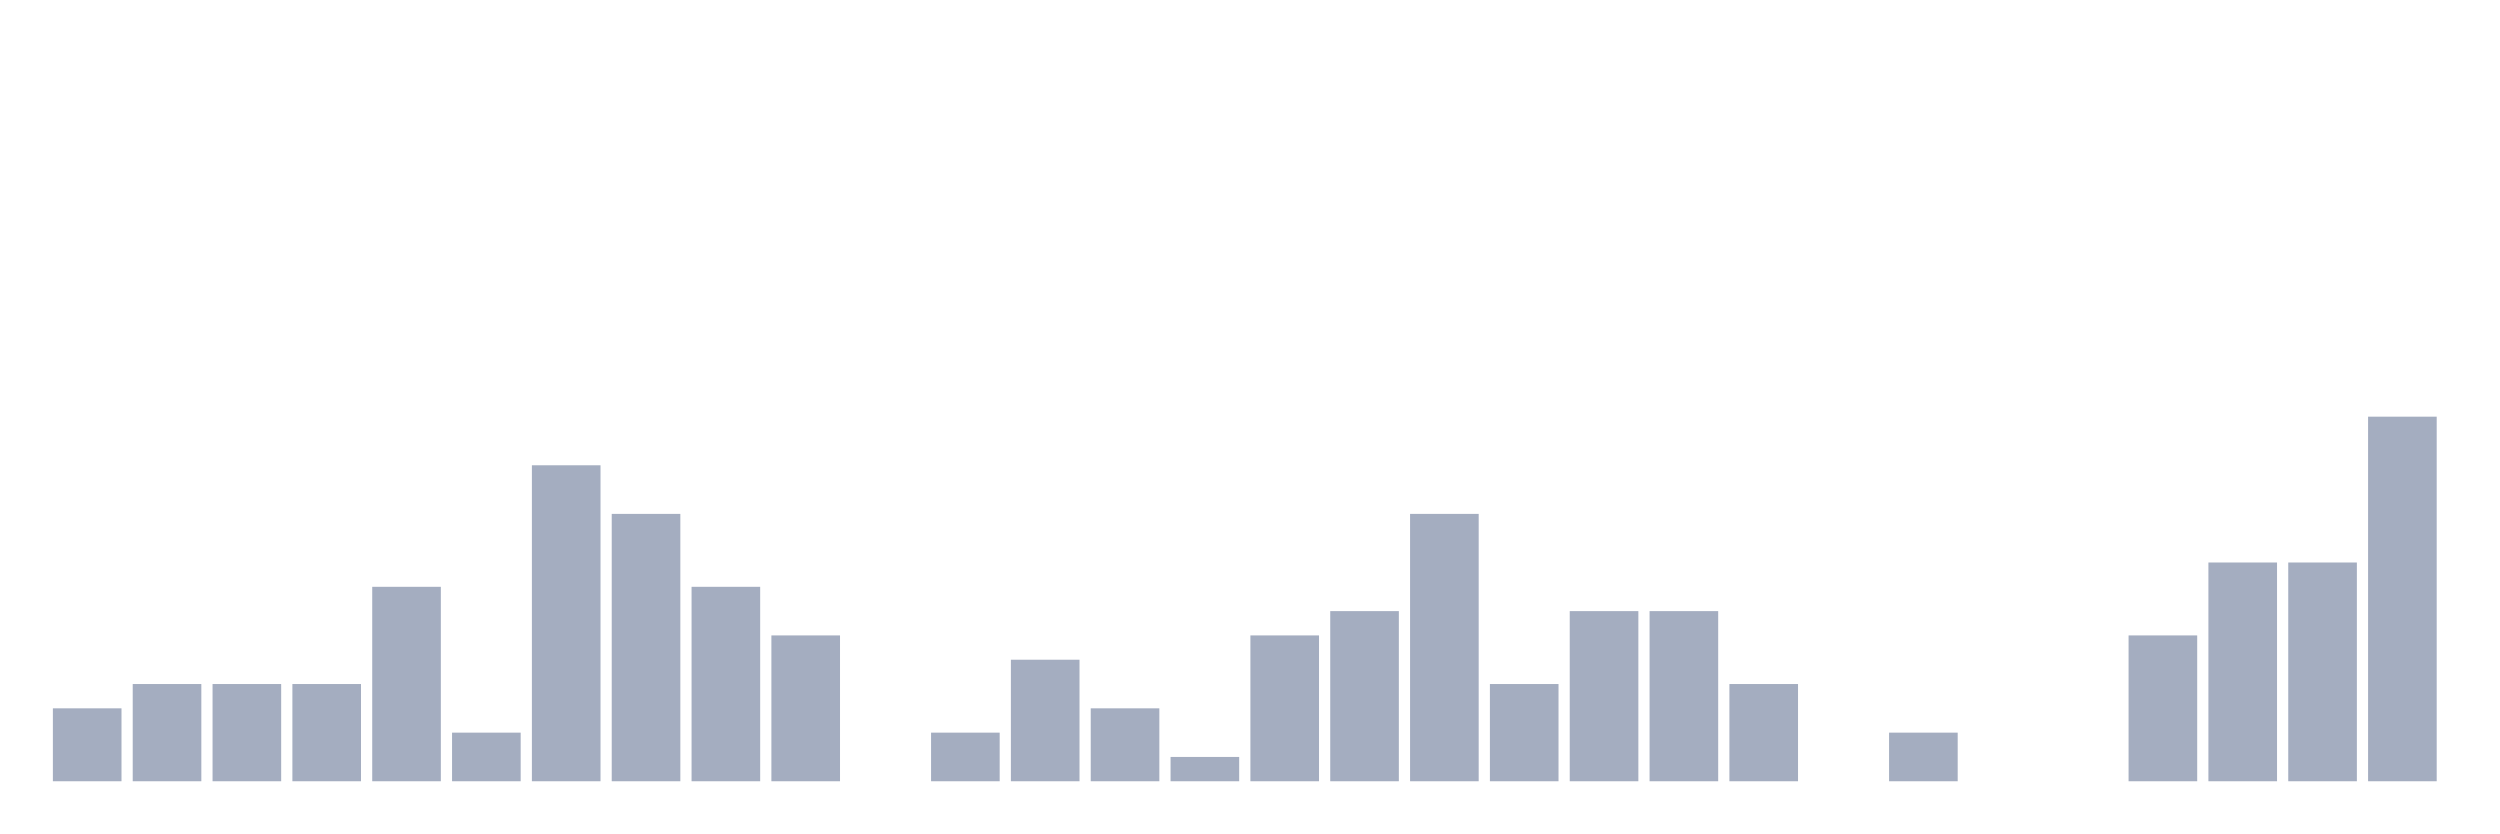
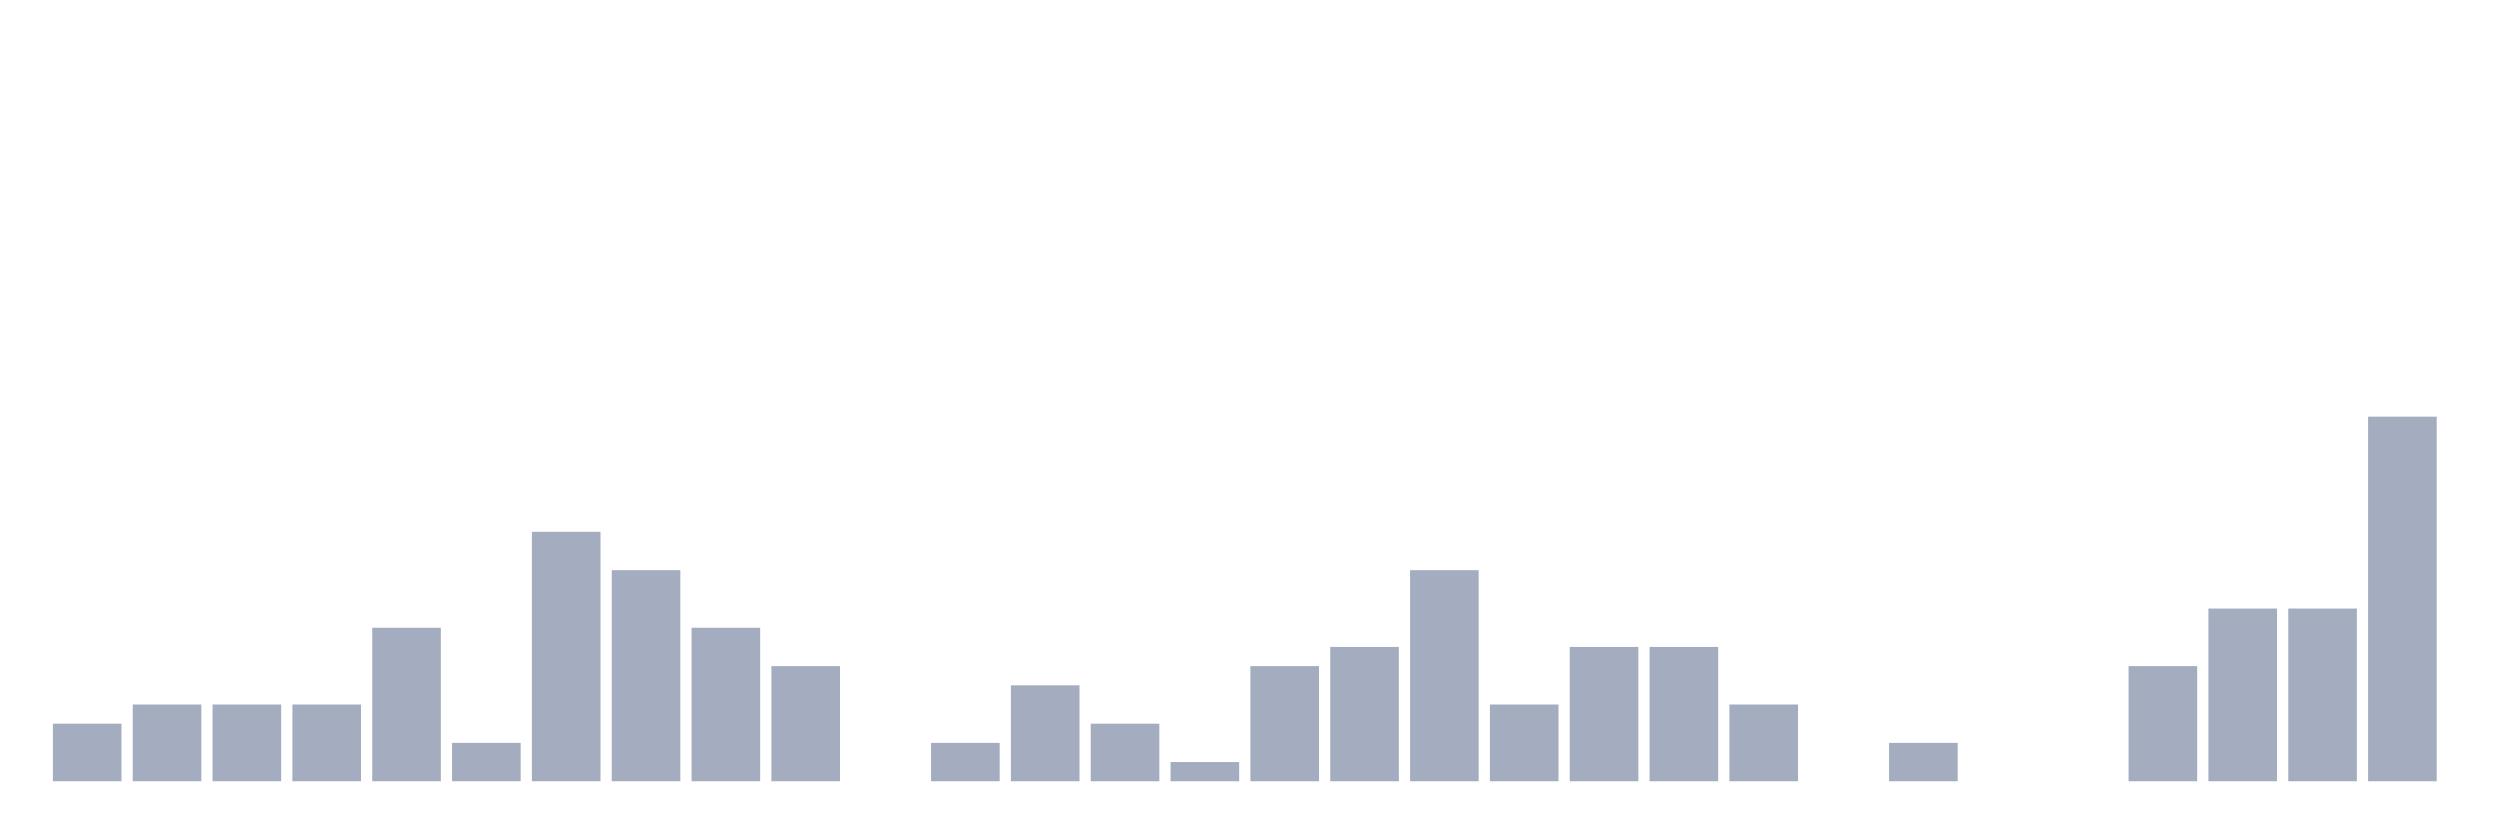
<svg xmlns="http://www.w3.org/2000/svg" viewBox="0 0 480 160">
  <g transform="translate(10,10)">
-     <rect class="bar" x="0.153" width="13.175" y="126" height="14" fill="rgb(164,173,192)" />
-     <rect class="bar" x="15.482" width="13.175" y="121.333" height="18.667" fill="rgb(164,173,192)" />
-     <rect class="bar" x="30.81" width="13.175" y="121.333" height="18.667" fill="rgb(164,173,192)" />
-     <rect class="bar" x="46.138" width="13.175" y="121.333" height="18.667" fill="rgb(164,173,192)" />
-     <rect class="bar" x="61.466" width="13.175" y="102.667" height="37.333" fill="rgb(164,173,192)" />
-     <rect class="bar" x="76.794" width="13.175" y="130.667" height="9.333" fill="rgb(164,173,192)" />
-     <rect class="bar" x="92.123" width="13.175" y="79.333" height="60.667" fill="rgb(164,173,192)" />
-     <rect class="bar" x="107.451" width="13.175" y="88.667" height="51.333" fill="rgb(164,173,192)" />
-     <rect class="bar" x="122.779" width="13.175" y="102.667" height="37.333" fill="rgb(164,173,192)" />
-     <rect class="bar" x="138.107" width="13.175" y="112" height="28" fill="rgb(164,173,192)" />
+     <rect class="bar" x="0.153" width="13.175" y="128.947" height="11.053" fill="rgb(164,173,192)" />
+     <rect class="bar" x="15.482" width="13.175" y="125.263" height="14.737" fill="rgb(164,173,192)" />
+     <rect class="bar" x="30.81" width="13.175" y="125.263" height="14.737" fill="rgb(164,173,192)" />
+     <rect class="bar" x="46.138" width="13.175" y="125.263" height="14.737" fill="rgb(164,173,192)" />
+     <rect class="bar" x="61.466" width="13.175" y="110.526" height="29.474" fill="rgb(164,173,192)" />
+     <rect class="bar" x="76.794" width="13.175" y="132.632" height="7.368" fill="rgb(164,173,192)" />
+     <rect class="bar" x="92.123" width="13.175" y="92.105" height="47.895" fill="rgb(164,173,192)" />
+     <rect class="bar" x="107.451" width="13.175" y="99.474" height="40.526" fill="rgb(164,173,192)" />
+     <rect class="bar" x="122.779" width="13.175" y="110.526" height="29.474" fill="rgb(164,173,192)" />
+     <rect class="bar" x="138.107" width="13.175" y="117.895" height="22.105" fill="rgb(164,173,192)" />
    <rect class="bar" x="153.436" width="13.175" y="140" height="0" fill="rgb(164,173,192)" />
-     <rect class="bar" x="168.764" width="13.175" y="130.667" height="9.333" fill="rgb(164,173,192)" />
-     <rect class="bar" x="184.092" width="13.175" y="116.667" height="23.333" fill="rgb(164,173,192)" />
-     <rect class="bar" x="199.42" width="13.175" y="126" height="14" fill="rgb(164,173,192)" />
-     <rect class="bar" x="214.748" width="13.175" y="135.333" height="4.667" fill="rgb(164,173,192)" />
-     <rect class="bar" x="230.077" width="13.175" y="112" height="28" fill="rgb(164,173,192)" />
-     <rect class="bar" x="245.405" width="13.175" y="107.333" height="32.667" fill="rgb(164,173,192)" />
-     <rect class="bar" x="260.733" width="13.175" y="88.667" height="51.333" fill="rgb(164,173,192)" />
-     <rect class="bar" x="276.061" width="13.175" y="121.333" height="18.667" fill="rgb(164,173,192)" />
-     <rect class="bar" x="291.39" width="13.175" y="107.333" height="32.667" fill="rgb(164,173,192)" />
-     <rect class="bar" x="306.718" width="13.175" y="107.333" height="32.667" fill="rgb(164,173,192)" />
-     <rect class="bar" x="322.046" width="13.175" y="121.333" height="18.667" fill="rgb(164,173,192)" />
+     <rect class="bar" x="168.764" width="13.175" y="132.632" height="7.368" fill="rgb(164,173,192)" />
+     <rect class="bar" x="184.092" width="13.175" y="121.579" height="18.421" fill="rgb(164,173,192)" />
+     <rect class="bar" x="199.42" width="13.175" y="128.947" height="11.053" fill="rgb(164,173,192)" />
+     <rect class="bar" x="214.748" width="13.175" y="136.316" height="3.684" fill="rgb(164,173,192)" />
+     <rect class="bar" x="230.077" width="13.175" y="117.895" height="22.105" fill="rgb(164,173,192)" />
+     <rect class="bar" x="245.405" width="13.175" y="114.211" height="25.789" fill="rgb(164,173,192)" />
+     <rect class="bar" x="260.733" width="13.175" y="99.474" height="40.526" fill="rgb(164,173,192)" />
+     <rect class="bar" x="276.061" width="13.175" y="125.263" height="14.737" fill="rgb(164,173,192)" />
+     <rect class="bar" x="291.39" width="13.175" y="114.211" height="25.789" fill="rgb(164,173,192)" />
+     <rect class="bar" x="306.718" width="13.175" y="114.211" height="25.789" fill="rgb(164,173,192)" />
+     <rect class="bar" x="322.046" width="13.175" y="125.263" height="14.737" fill="rgb(164,173,192)" />
    <rect class="bar" x="337.374" width="13.175" y="140" height="0" fill="rgb(164,173,192)" />
-     <rect class="bar" x="352.702" width="13.175" y="130.667" height="9.333" fill="rgb(164,173,192)" />
+     <rect class="bar" x="352.702" width="13.175" y="132.632" height="7.368" fill="rgb(164,173,192)" />
    <rect class="bar" x="368.031" width="13.175" y="140" height="0" fill="rgb(164,173,192)" />
    <rect class="bar" x="383.359" width="13.175" y="140" height="0" fill="rgb(164,173,192)" />
-     <rect class="bar" x="398.687" width="13.175" y="112" height="28" fill="rgb(164,173,192)" />
-     <rect class="bar" x="414.015" width="13.175" y="98" height="42" fill="rgb(164,173,192)" />
-     <rect class="bar" x="429.344" width="13.175" y="98" height="42" fill="rgb(164,173,192)" />
+     <rect class="bar" x="398.687" width="13.175" y="117.895" height="22.105" fill="rgb(164,173,192)" />
+     <rect class="bar" x="414.015" width="13.175" y="106.842" height="33.158" fill="rgb(164,173,192)" />
+     <rect class="bar" x="429.344" width="13.175" y="106.842" height="33.158" fill="rgb(164,173,192)" />
    <rect class="bar" x="444.672" width="13.175" y="70" height="70" fill="rgb(164,173,192)" />
  </g>
</svg>
